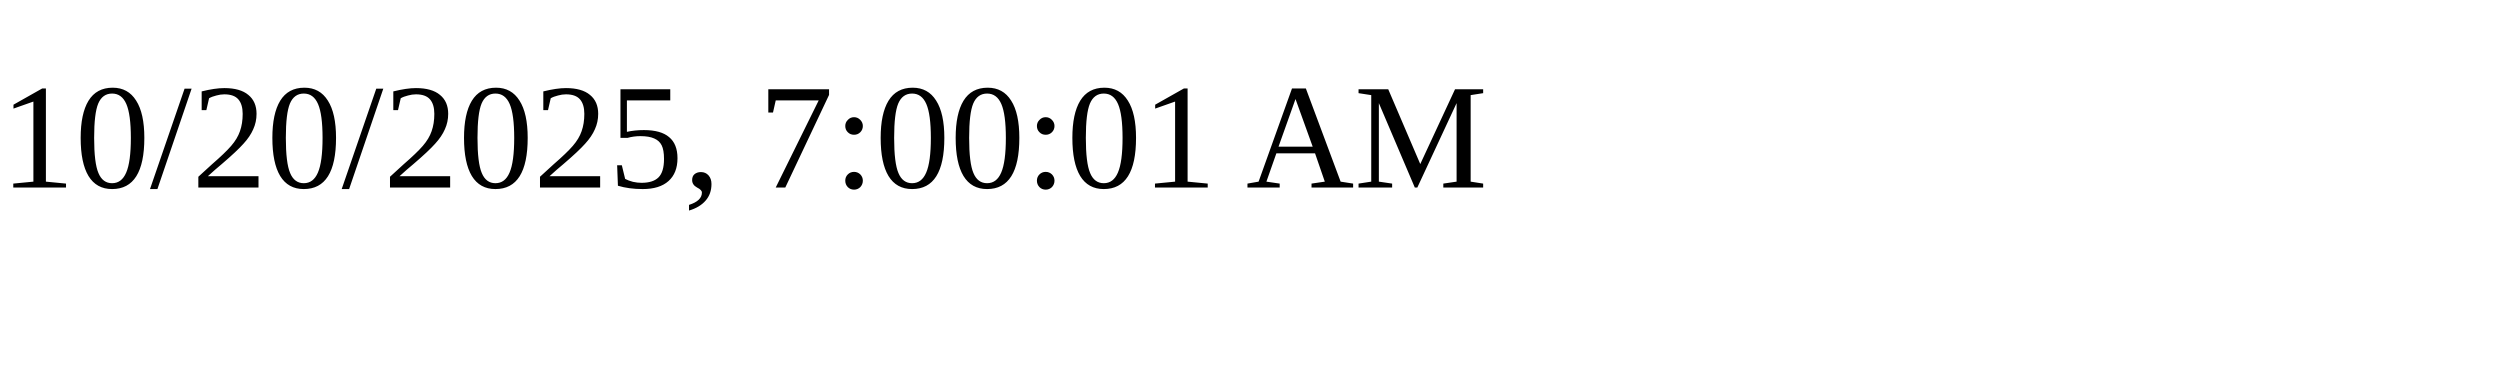
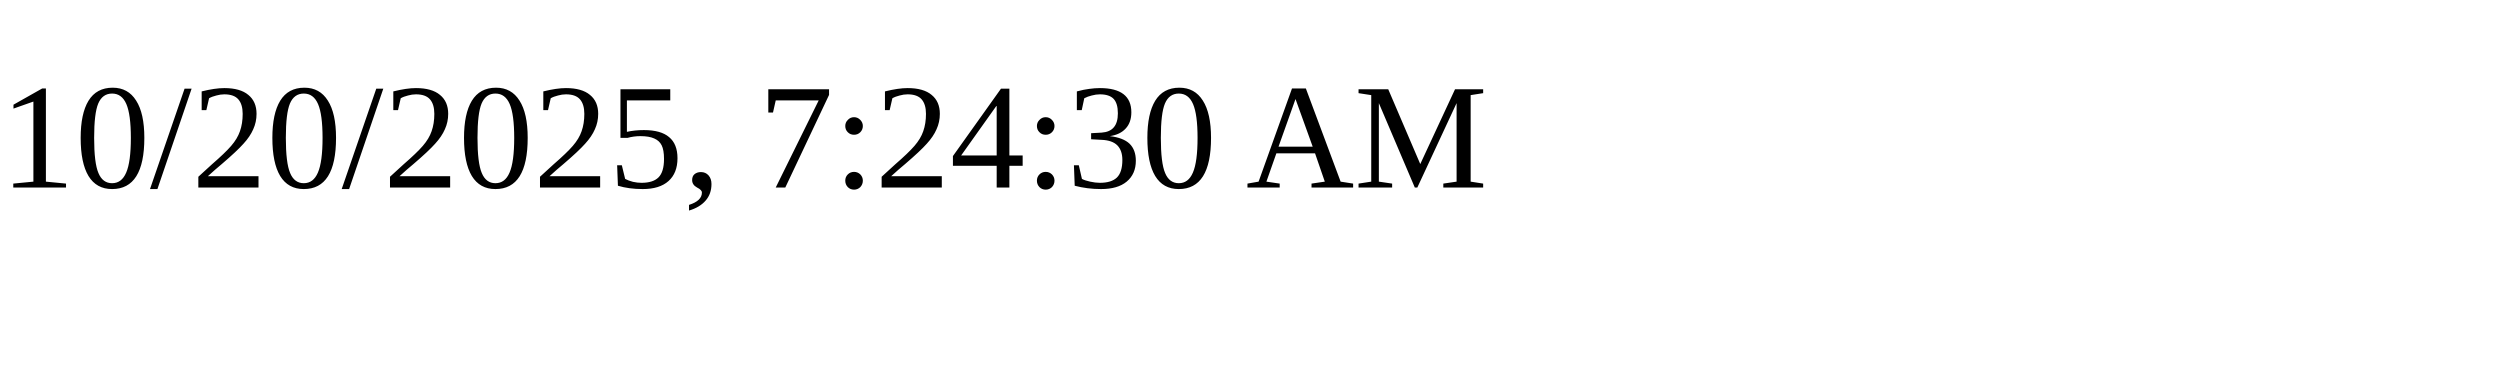
<svg xmlns="http://www.w3.org/2000/svg" height="30" width="200">
-   <text x="0" y="15">10/20/2025, 7:00:01 AM</text>
+   <text x="0" y="15">10/20/2025, 7:24:30 AM</text>
</svg>
